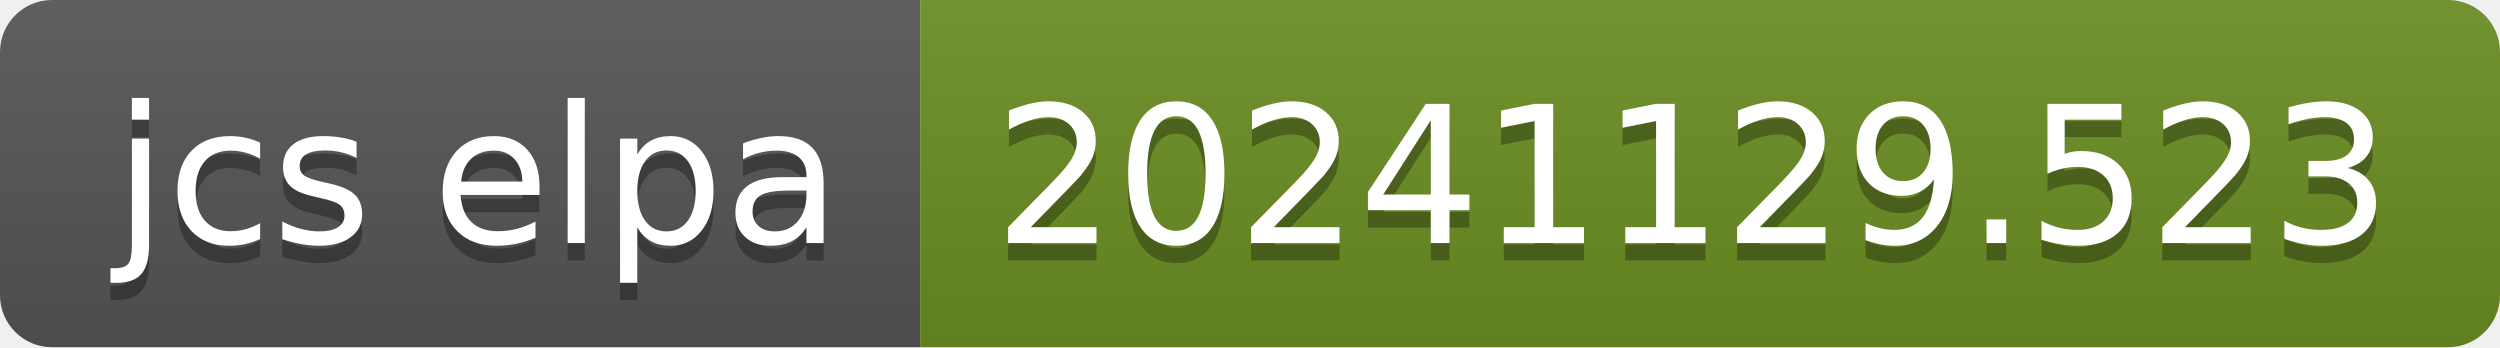
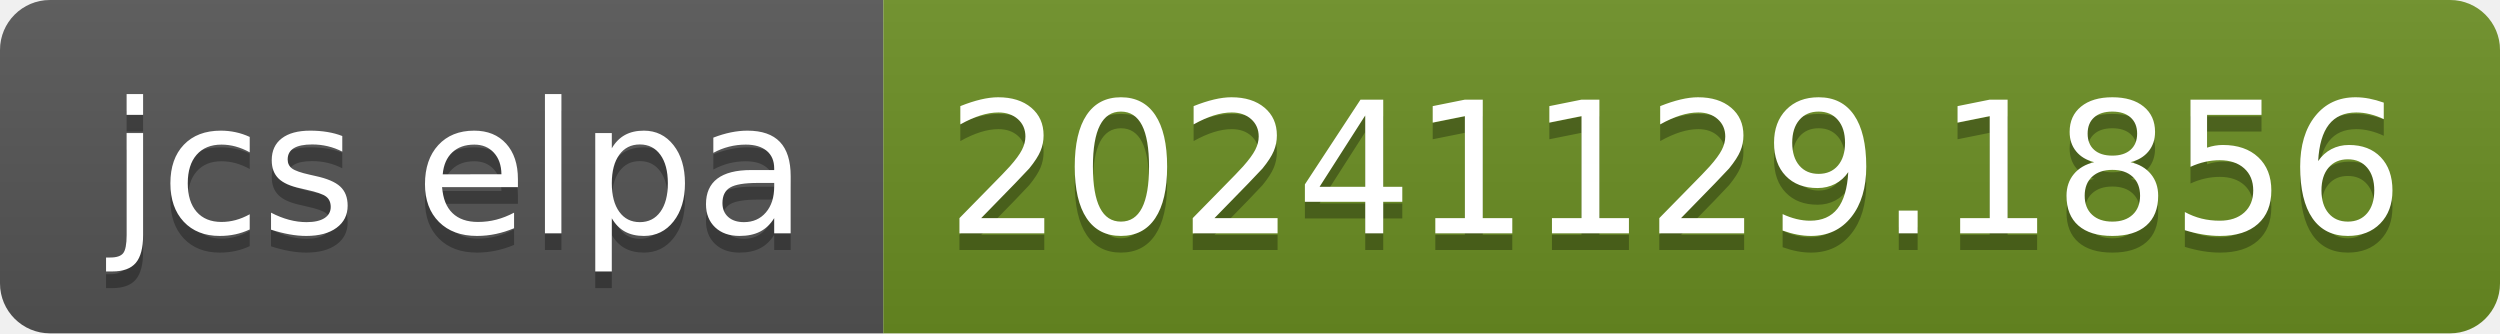
- <svg xmlns="http://www.w3.org/2000/svg" width="144" height="20" role="img" aria-label="jcs elpa: 20241129.523">
+ <svg xmlns="http://www.w3.org/2000/svg" width="150" height="20" role="img" aria-label="jcs elpa: 20241129.1856">
  <linearGradient id="s" x2="0" y2="100%">
    <stop offset="0" stop-color="#bbb" stop-opacity=".1" />
    <stop offset="1" stop-opacity=".1" />
  </linearGradient>
  <clipPath id="r">
-     <rect width="144" height="20" rx="3" fill="#fff" />
+     <rect width="150" height="20" rx="3" fill="#fff" />
  </clipPath>
  <g clip-path="url(#r)">
    <rect width="53" height="20" fill="#555" />
-     <rect x="53" width="91" height="20" fill="#6b8e23" />
-     <rect width="144" height="20" fill="url(#s)" />
+     <rect x="53" width="97" height="20" fill="#6b8e23" />
+     <rect width="150" height="20" fill="url(#s)" />
  </g>
  <g fill="#fff" text-anchor="middle" font-family="Verdana,Geneva,DejaVu Sans,sans-serif" text-rendering="geometricPrecision" font-size="110">
    <text aria-hidden="true" x="275" y="150" fill="#010101" fill-opacity=".3" transform="scale(.1)" textLength="430">jcs elpa</text>
    <text x="275" y="140" transform="scale(.1)" fill="#fff" textLength="430">jcs elpa</text>
-     <text aria-hidden="true" x="975" y="150" fill="#010101" fill-opacity=".3" transform="scale(.1)" textLength="810">20241129.523</text>
-     <text x="975" y="140" transform="scale(.1)" fill="#fff" textLength="810">20241129.523</text>
+     <text aria-hidden="true" x="1005" y="150" fill="#010101" fill-opacity=".3" transform="scale(.1)" textLength="870">20241129.1856</text>
+     <text x="1005" y="140" transform="scale(.1)" fill="#fff" textLength="870">20241129.1856</text>
  </g>
</svg>
